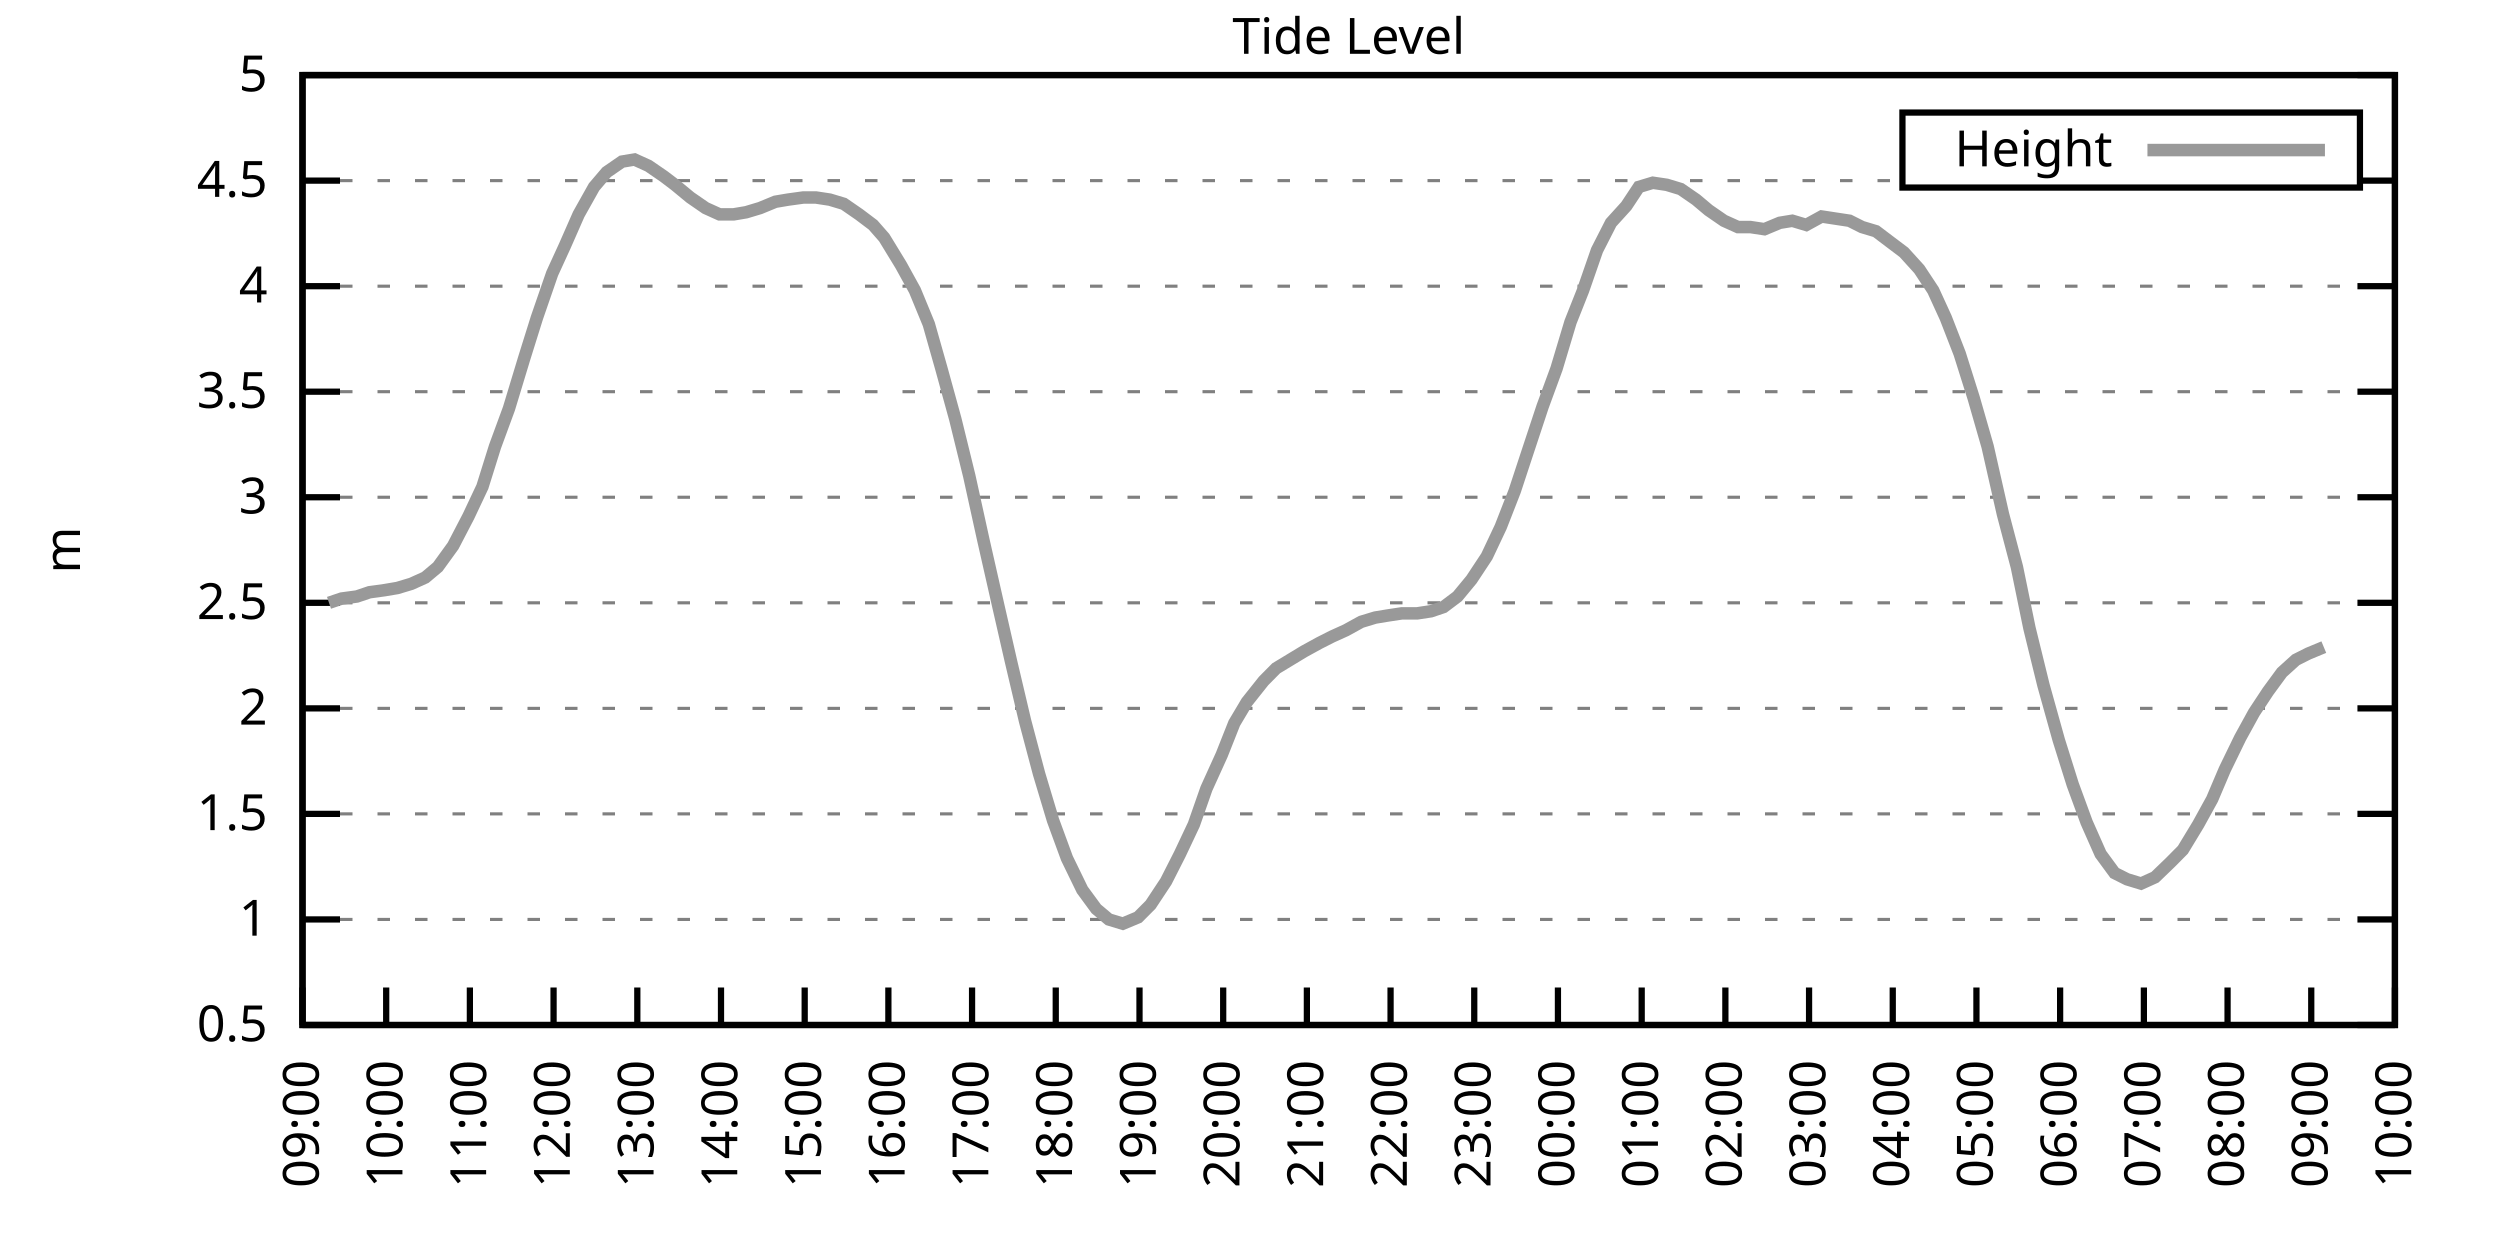
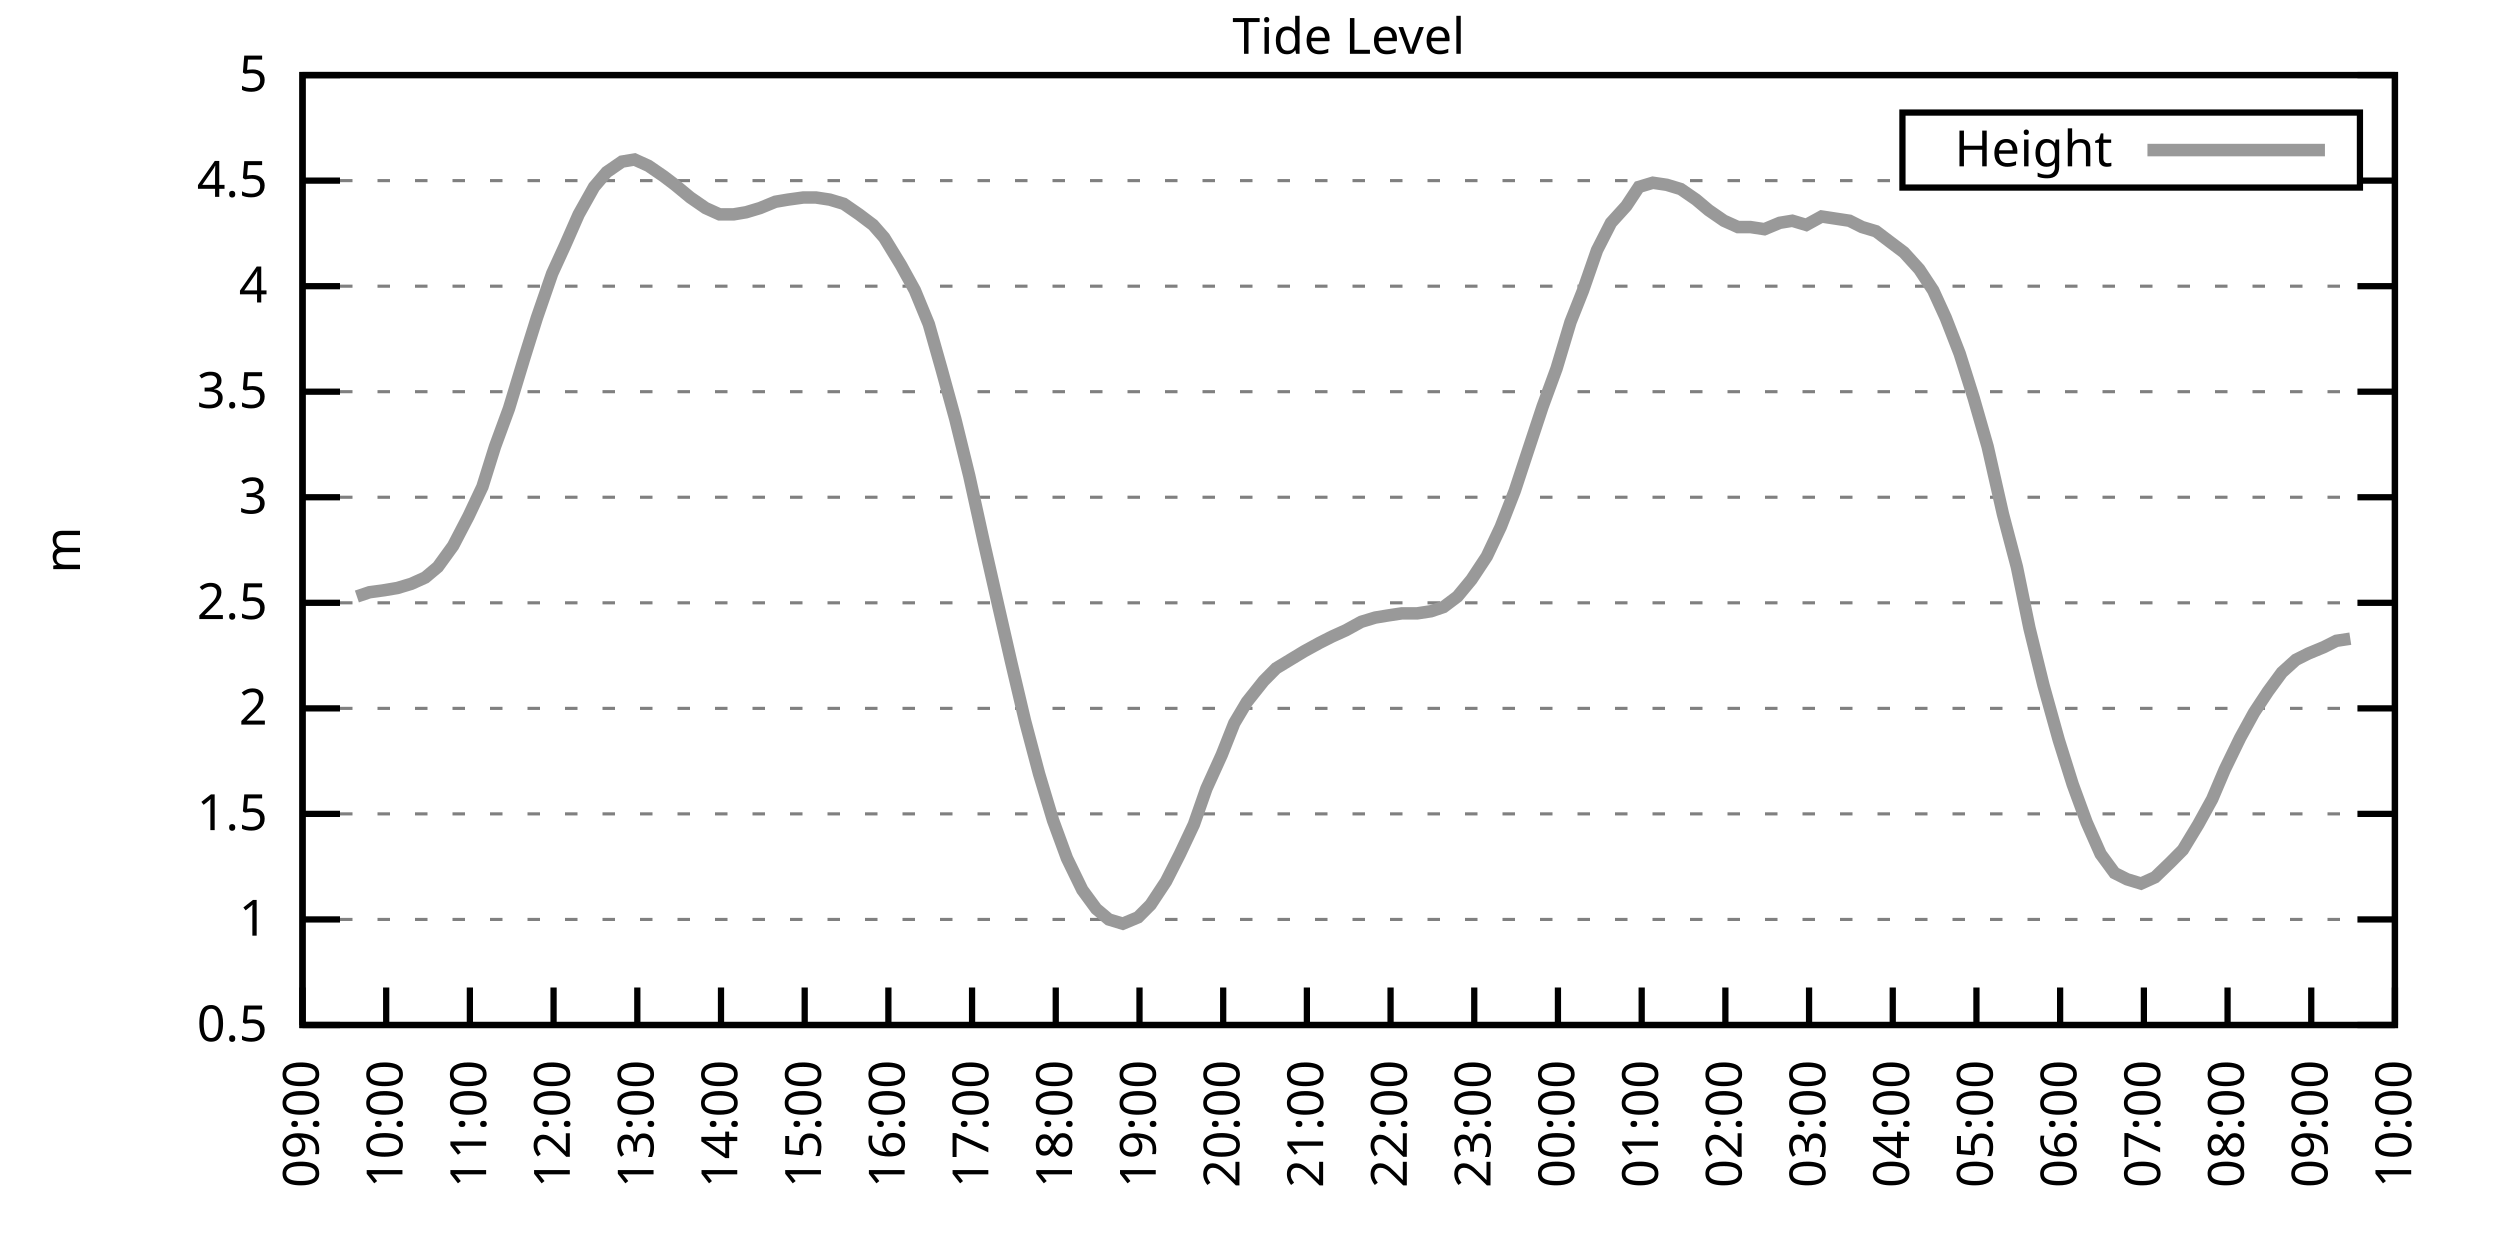
<svg xmlns="http://www.w3.org/2000/svg" xmlns:xlink="http://www.w3.org/1999/xlink" width="400" height="200" viewBox="0 0 400 200">
  <g id="gnuplot_canvas">
    <rect x="0" y="0" width="400" height="200" fill="none" />
    <defs>
      <circle id="gpDot" r="0.5" stroke-width="0.5" stroke="currentColor" />
      <path id="gpPt0" stroke-width="0.333" stroke="currentColor" d="M-1,0 h2 M0,-1 v2" />
      <path id="gpPt1" stroke-width="0.333" stroke="currentColor" d="M-1,-1 L1,1 M1,-1 L-1,1" />
      <path id="gpPt2" stroke-width="0.333" stroke="currentColor" d="M-1,0 L1,0 M0,-1 L0,1 M-1,-1 L1,1 M-1,1 L1,-1" />
      <rect id="gpPt3" stroke-width="0.333" stroke="currentColor" x="-1" y="-1" width="2" height="2" />
      <rect id="gpPt4" stroke-width="0.333" stroke="currentColor" fill="currentColor" x="-1" y="-1" width="2" height="2" />
      <circle id="gpPt5" stroke-width="0.333" stroke="currentColor" cx="0" cy="0" r="1" />
      <use xlink:href="#gpPt5" id="gpPt6" fill="currentColor" stroke="none" />
      <path id="gpPt7" stroke-width="0.333" stroke="currentColor" d="M0,-1.33 L-1.33,0.67 L1.33,0.67 z" />
      <use xlink:href="#gpPt7" id="gpPt8" fill="currentColor" stroke="none" />
      <use xlink:href="#gpPt7" id="gpPt9" stroke="currentColor" transform="rotate(180)" />
      <use xlink:href="#gpPt9" id="gpPt10" fill="currentColor" stroke="none" />
      <use xlink:href="#gpPt3" id="gpPt11" stroke="currentColor" transform="rotate(45)" />
      <use xlink:href="#gpPt11" id="gpPt12" fill="currentColor" stroke="none" />
      <path id="gpPt13" stroke-width="0.333" stroke="currentColor" d="M0,1.330 L1.265,0.411 L0.782,-1.067 L-0.782,-1.076 L-1.265,0.411 z" />
      <use xlink:href="#gpPt13" id="gpPt14" fill="currentColor" stroke="none" />
      <filter id="textbox" filterUnits="objectBoundingBox" x="0" y="0" height="1" width="1">
        <feFlood flood-color="white" flood-opacity="1" result="bgnd" />
        <feComposite in="SourceGraphic" in2="bgnd" operator="atop" />
      </filter>
      <filter id="greybox" filterUnits="objectBoundingBox" x="0" y="0" height="1" width="1">
        <feFlood flood-color="lightgrey" flood-opacity="1" result="grey" />
        <feComposite in="SourceGraphic" in2="grey" operator="atop" />
      </filter>
    </defs>
    <g fill="none" color="white" stroke="currentColor" stroke-width="1.00" stroke-linecap="butt" stroke-linejoin="miter">
</g>
    <g fill="none" color="black" stroke="currentColor" stroke-width="1.00" stroke-linecap="butt" stroke-linejoin="miter">
      <g stroke="none" shape-rendering="crispEdges">
        <polygon fill="rgb(255, 255, 255)" points="48.40,164.00 383.18,164.00 383.18,12.02 48.40,12.02 " />
      </g>
    </g>
    <g fill="none" color="black" stroke="currentColor" stroke-width="1.00" stroke-linecap="butt" stroke-linejoin="miter">
</g>
    <g fill="none" color="black" stroke="black" stroke-width="0.50" stroke-linecap="butt" stroke-linejoin="miter">
</g>
    <g fill="none" color="gray" stroke="currentColor" stroke-width="0.50" stroke-linecap="butt" stroke-linejoin="miter">
      <path stroke="gray" stroke-dasharray="2,4" class="gridline" d="M48.40,164.00 L383.19,164.00  " />
    </g>
    <g fill="none" color="gray" stroke="gray" stroke-width="1.00" stroke-linecap="butt" stroke-linejoin="miter">
</g>
    <g fill="none" color="black" stroke="currentColor" stroke-width="1.00" stroke-linecap="butt" stroke-linejoin="miter">
      <path stroke="black" d="M48.40,164.00 L54.40,164.00 M383.19,164.00 L377.19,164.00  " />
      <g transform="translate(42.80,166.60)" stroke="none" fill="black" font-family="Sans" font-size="8.00" text-anchor="end">
        <text>
          <tspan font-family="Sans"> 0.5</tspan>
        </text>
      </g>
    </g>
    <g fill="none" color="black" stroke="currentColor" stroke-width="1.00" stroke-linecap="butt" stroke-linejoin="miter">
</g>
    <g fill="none" color="black" stroke="black" stroke-width="0.50" stroke-linecap="butt" stroke-linejoin="miter">
</g>
    <g fill="none" color="gray" stroke="currentColor" stroke-width="0.50" stroke-linecap="butt" stroke-linejoin="miter">
      <path stroke="gray" stroke-dasharray="2,4" class="gridline" d="M48.40,147.11 L383.19,147.11  " />
    </g>
    <g fill="none" color="gray" stroke="gray" stroke-width="1.00" stroke-linecap="butt" stroke-linejoin="miter">
</g>
    <g fill="none" color="black" stroke="currentColor" stroke-width="1.00" stroke-linecap="butt" stroke-linejoin="miter">
      <path stroke="black" d="M48.40,147.11 L54.40,147.11 M383.19,147.11 L377.19,147.11  " />
      <g transform="translate(42.80,149.71)" stroke="none" fill="black" font-family="Sans" font-size="8.00" text-anchor="end">
        <text>
          <tspan font-family="Sans"> 1</tspan>
        </text>
      </g>
    </g>
    <g fill="none" color="black" stroke="currentColor" stroke-width="1.00" stroke-linecap="butt" stroke-linejoin="miter">
</g>
    <g fill="none" color="black" stroke="black" stroke-width="0.50" stroke-linecap="butt" stroke-linejoin="miter">
</g>
    <g fill="none" color="gray" stroke="currentColor" stroke-width="0.50" stroke-linecap="butt" stroke-linejoin="miter">
      <path stroke="gray" stroke-dasharray="2,4" class="gridline" d="M48.40,130.22 L383.19,130.22  " />
    </g>
    <g fill="none" color="gray" stroke="gray" stroke-width="1.00" stroke-linecap="butt" stroke-linejoin="miter">
</g>
    <g fill="none" color="black" stroke="currentColor" stroke-width="1.00" stroke-linecap="butt" stroke-linejoin="miter">
      <path stroke="black" d="M48.40,130.22 L54.40,130.22 M383.19,130.22 L377.19,130.22  " />
      <g transform="translate(42.80,132.82)" stroke="none" fill="black" font-family="Sans" font-size="8.00" text-anchor="end">
        <text>
          <tspan font-family="Sans"> 1.5</tspan>
        </text>
      </g>
    </g>
    <g fill="none" color="black" stroke="currentColor" stroke-width="1.00" stroke-linecap="butt" stroke-linejoin="miter">
</g>
    <g fill="none" color="black" stroke="black" stroke-width="0.50" stroke-linecap="butt" stroke-linejoin="miter">
</g>
    <g fill="none" color="gray" stroke="currentColor" stroke-width="0.50" stroke-linecap="butt" stroke-linejoin="miter">
      <path stroke="gray" stroke-dasharray="2,4" class="gridline" d="M48.40,113.34 L383.19,113.34  " />
    </g>
    <g fill="none" color="gray" stroke="gray" stroke-width="1.00" stroke-linecap="butt" stroke-linejoin="miter">
</g>
    <g fill="none" color="black" stroke="currentColor" stroke-width="1.00" stroke-linecap="butt" stroke-linejoin="miter">
      <path stroke="black" d="M48.40,113.34 L54.40,113.34 M383.19,113.34 L377.19,113.34  " />
      <g transform="translate(42.80,115.94)" stroke="none" fill="black" font-family="Sans" font-size="8.00" text-anchor="end">
        <text>
          <tspan font-family="Sans"> 2</tspan>
        </text>
      </g>
    </g>
    <g fill="none" color="black" stroke="currentColor" stroke-width="1.00" stroke-linecap="butt" stroke-linejoin="miter">
</g>
    <g fill="none" color="black" stroke="black" stroke-width="0.50" stroke-linecap="butt" stroke-linejoin="miter">
</g>
    <g fill="none" color="gray" stroke="currentColor" stroke-width="0.50" stroke-linecap="butt" stroke-linejoin="miter">
      <path stroke="gray" stroke-dasharray="2,4" class="gridline" d="M48.40,96.45 L383.19,96.45  " />
    </g>
    <g fill="none" color="gray" stroke="gray" stroke-width="1.00" stroke-linecap="butt" stroke-linejoin="miter">
</g>
    <g fill="none" color="black" stroke="currentColor" stroke-width="1.00" stroke-linecap="butt" stroke-linejoin="miter">
      <path stroke="black" d="M48.40,96.45 L54.40,96.45 M383.19,96.45 L377.19,96.45  " />
      <g transform="translate(42.80,99.05)" stroke="none" fill="black" font-family="Sans" font-size="8.00" text-anchor="end">
        <text>
          <tspan font-family="Sans"> 2.5</tspan>
        </text>
      </g>
    </g>
    <g fill="none" color="black" stroke="currentColor" stroke-width="1.00" stroke-linecap="butt" stroke-linejoin="miter">
</g>
    <g fill="none" color="black" stroke="black" stroke-width="0.50" stroke-linecap="butt" stroke-linejoin="miter">
</g>
    <g fill="none" color="gray" stroke="currentColor" stroke-width="0.50" stroke-linecap="butt" stroke-linejoin="miter">
      <path stroke="gray" stroke-dasharray="2,4" class="gridline" d="M48.40,79.56 L383.19,79.56  " />
    </g>
    <g fill="none" color="gray" stroke="gray" stroke-width="1.00" stroke-linecap="butt" stroke-linejoin="miter">
</g>
    <g fill="none" color="black" stroke="currentColor" stroke-width="1.00" stroke-linecap="butt" stroke-linejoin="miter">
      <path stroke="black" d="M48.40,79.56 L54.40,79.56 M383.19,79.56 L377.19,79.56  " />
      <g transform="translate(42.80,82.16)" stroke="none" fill="black" font-family="Sans" font-size="8.00" text-anchor="end">
        <text>
          <tspan font-family="Sans"> 3</tspan>
        </text>
      </g>
    </g>
    <g fill="none" color="black" stroke="currentColor" stroke-width="1.00" stroke-linecap="butt" stroke-linejoin="miter">
</g>
    <g fill="none" color="black" stroke="black" stroke-width="0.50" stroke-linecap="butt" stroke-linejoin="miter">
</g>
    <g fill="none" color="gray" stroke="currentColor" stroke-width="0.50" stroke-linecap="butt" stroke-linejoin="miter">
      <path stroke="gray" stroke-dasharray="2,4" class="gridline" d="M48.40,62.67 L383.19,62.67  " />
    </g>
    <g fill="none" color="gray" stroke="gray" stroke-width="1.00" stroke-linecap="butt" stroke-linejoin="miter">
</g>
    <g fill="none" color="black" stroke="currentColor" stroke-width="1.00" stroke-linecap="butt" stroke-linejoin="miter">
      <path stroke="black" d="M48.40,62.67 L54.40,62.67 M383.19,62.67 L377.19,62.67  " />
      <g transform="translate(42.80,65.27)" stroke="none" fill="black" font-family="Sans" font-size="8.00" text-anchor="end">
        <text>
          <tspan font-family="Sans"> 3.5</tspan>
        </text>
      </g>
    </g>
    <g fill="none" color="black" stroke="currentColor" stroke-width="1.00" stroke-linecap="butt" stroke-linejoin="miter">
</g>
    <g fill="none" color="black" stroke="black" stroke-width="0.50" stroke-linecap="butt" stroke-linejoin="miter">
</g>
    <g fill="none" color="gray" stroke="currentColor" stroke-width="0.50" stroke-linecap="butt" stroke-linejoin="miter">
      <path stroke="gray" stroke-dasharray="2,4" class="gridline" d="M48.40,45.79 L383.19,45.79  " />
    </g>
    <g fill="none" color="gray" stroke="gray" stroke-width="1.00" stroke-linecap="butt" stroke-linejoin="miter">
</g>
    <g fill="none" color="black" stroke="currentColor" stroke-width="1.00" stroke-linecap="butt" stroke-linejoin="miter">
      <path stroke="black" d="M48.40,45.79 L54.40,45.79 M383.19,45.79 L377.19,45.79  " />
      <g transform="translate(42.80,48.39)" stroke="none" fill="black" font-family="Sans" font-size="8.00" text-anchor="end">
        <text>
          <tspan font-family="Sans"> 4</tspan>
        </text>
      </g>
    </g>
    <g fill="none" color="black" stroke="currentColor" stroke-width="1.00" stroke-linecap="butt" stroke-linejoin="miter">
</g>
    <g fill="none" color="black" stroke="black" stroke-width="0.50" stroke-linecap="butt" stroke-linejoin="miter">
</g>
    <g fill="none" color="gray" stroke="currentColor" stroke-width="0.50" stroke-linecap="butt" stroke-linejoin="miter">
      <path stroke="gray" stroke-dasharray="2,4" class="gridline" d="M48.40,28.90 L304.39,28.90 M377.59,28.90 L383.19,28.90  " />
    </g>
    <g fill="none" color="gray" stroke="gray" stroke-width="1.00" stroke-linecap="butt" stroke-linejoin="miter">
</g>
    <g fill="none" color="black" stroke="currentColor" stroke-width="1.00" stroke-linecap="butt" stroke-linejoin="miter">
      <path stroke="black" d="M48.40,28.90 L54.40,28.90 M383.19,28.90 L377.19,28.90  " />
      <g transform="translate(42.80,31.50)" stroke="none" fill="black" font-family="Sans" font-size="8.00" text-anchor="end">
        <text>
          <tspan font-family="Sans"> 4.5</tspan>
        </text>
      </g>
    </g>
    <g fill="none" color="black" stroke="currentColor" stroke-width="1.00" stroke-linecap="butt" stroke-linejoin="miter">
</g>
    <g fill="none" color="black" stroke="black" stroke-width="0.50" stroke-linecap="butt" stroke-linejoin="miter">
</g>
    <g fill="none" color="gray" stroke="currentColor" stroke-width="0.50" stroke-linecap="butt" stroke-linejoin="miter">
      <path stroke="gray" stroke-dasharray="2,4" class="gridline" d="M48.40,12.01 L383.19,12.01  " />
    </g>
    <g fill="none" color="gray" stroke="gray" stroke-width="1.00" stroke-linecap="butt" stroke-linejoin="miter">
</g>
    <g fill="none" color="black" stroke="currentColor" stroke-width="1.00" stroke-linecap="butt" stroke-linejoin="miter">
      <path stroke="black" d="M48.40,12.01 L54.40,12.01 M383.19,12.01 L377.19,12.01  " />
      <g transform="translate(42.80,14.61)" stroke="none" fill="black" font-family="Sans" font-size="8.00" text-anchor="end">
        <text>
          <tspan font-family="Sans"> 5</tspan>
        </text>
      </g>
    </g>
    <g fill="none" color="black" stroke="currentColor" stroke-width="1.00" stroke-linecap="butt" stroke-linejoin="miter">
      <path stroke="black" d="M48.40,164.00 L48.40,158.00  " />
      <g transform="translate(51.00,169.60) rotate(270.00)" stroke="none" fill="black" font-family="Sans" font-size="8.00" text-anchor="end">
        <text>
          <tspan font-family="Sans">09:00</tspan>
        </text>
      </g>
    </g>
    <g fill="none" color="black" stroke="currentColor" stroke-width="1.00" stroke-linecap="butt" stroke-linejoin="miter">
      <path stroke="black" d="M61.79,164.00 L61.79,158.00  " />
      <g transform="translate(64.39,169.60) rotate(270.00)" stroke="none" fill="black" font-family="Sans" font-size="8.00" text-anchor="end">
        <text>
          <tspan font-family="Sans">10:00</tspan>
        </text>
      </g>
    </g>
    <g fill="none" color="black" stroke="currentColor" stroke-width="1.00" stroke-linecap="butt" stroke-linejoin="miter">
      <path stroke="black" d="M75.18,164.00 L75.18,158.00  " />
      <g transform="translate(77.78,169.60) rotate(270.00)" stroke="none" fill="black" font-family="Sans" font-size="8.00" text-anchor="end">
        <text>
          <tspan font-family="Sans">11:00</tspan>
        </text>
      </g>
    </g>
    <g fill="none" color="black" stroke="currentColor" stroke-width="1.00" stroke-linecap="butt" stroke-linejoin="miter">
      <path stroke="black" d="M88.57,164.00 L88.57,158.00  " />
      <g transform="translate(91.17,169.60) rotate(270.00)" stroke="none" fill="black" font-family="Sans" font-size="8.00" text-anchor="end">
        <text>
          <tspan font-family="Sans">12:00</tspan>
        </text>
      </g>
    </g>
    <g fill="none" color="black" stroke="currentColor" stroke-width="1.00" stroke-linecap="butt" stroke-linejoin="miter">
      <path stroke="black" d="M101.97,164.00 L101.97,158.00  " />
      <g transform="translate(104.57,169.60) rotate(270.00)" stroke="none" fill="black" font-family="Sans" font-size="8.00" text-anchor="end">
        <text>
          <tspan font-family="Sans">13:00</tspan>
        </text>
      </g>
    </g>
    <g fill="none" color="black" stroke="currentColor" stroke-width="1.00" stroke-linecap="butt" stroke-linejoin="miter">
      <path stroke="black" d="M115.36,164.00 L115.36,158.00  " />
      <g transform="translate(117.96,169.60) rotate(270.00)" stroke="none" fill="black" font-family="Sans" font-size="8.00" text-anchor="end">
        <text>
          <tspan font-family="Sans">14:00</tspan>
        </text>
      </g>
    </g>
    <g fill="none" color="black" stroke="currentColor" stroke-width="1.00" stroke-linecap="butt" stroke-linejoin="miter">
      <path stroke="black" d="M128.75,164.00 L128.75,158.00  " />
      <g transform="translate(131.35,169.60) rotate(270.00)" stroke="none" fill="black" font-family="Sans" font-size="8.00" text-anchor="end">
        <text>
          <tspan font-family="Sans">15:00</tspan>
        </text>
      </g>
    </g>
    <g fill="none" color="black" stroke="currentColor" stroke-width="1.00" stroke-linecap="butt" stroke-linejoin="miter">
      <path stroke="black" d="M142.14,164.00 L142.14,158.00  " />
      <g transform="translate(144.74,169.60) rotate(270.00)" stroke="none" fill="black" font-family="Sans" font-size="8.00" text-anchor="end">
        <text>
          <tspan font-family="Sans">16:00</tspan>
        </text>
      </g>
    </g>
    <g fill="none" color="black" stroke="currentColor" stroke-width="1.00" stroke-linecap="butt" stroke-linejoin="miter">
      <path stroke="black" d="M155.53,164.00 L155.53,158.00  " />
      <g transform="translate(158.13,169.60) rotate(270.00)" stroke="none" fill="black" font-family="Sans" font-size="8.00" text-anchor="end">
        <text>
          <tspan font-family="Sans">17:00</tspan>
        </text>
      </g>
    </g>
    <g fill="none" color="black" stroke="currentColor" stroke-width="1.00" stroke-linecap="butt" stroke-linejoin="miter">
      <path stroke="black" d="M168.92,164.00 L168.92,158.00  " />
      <g transform="translate(171.52,169.60) rotate(270.00)" stroke="none" fill="black" font-family="Sans" font-size="8.00" text-anchor="end">
        <text>
          <tspan font-family="Sans">18:00</tspan>
        </text>
      </g>
    </g>
    <g fill="none" color="black" stroke="currentColor" stroke-width="1.00" stroke-linecap="butt" stroke-linejoin="miter">
      <path stroke="black" d="M182.32,164.00 L182.32,158.00  " />
      <g transform="translate(184.92,169.60) rotate(270.00)" stroke="none" fill="black" font-family="Sans" font-size="8.00" text-anchor="end">
        <text>
          <tspan font-family="Sans">19:00</tspan>
        </text>
      </g>
    </g>
    <g fill="none" color="black" stroke="currentColor" stroke-width="1.00" stroke-linecap="butt" stroke-linejoin="miter">
      <path stroke="black" d="M195.71,164.00 L195.71,158.00  " />
      <g transform="translate(198.31,169.60) rotate(270.00)" stroke="none" fill="black" font-family="Sans" font-size="8.00" text-anchor="end">
        <text>
          <tspan font-family="Sans">20:00</tspan>
        </text>
      </g>
    </g>
    <g fill="none" color="black" stroke="currentColor" stroke-width="1.00" stroke-linecap="butt" stroke-linejoin="miter">
      <path stroke="black" d="M209.10,164.00 L209.10,158.00  " />
      <g transform="translate(211.70,169.60) rotate(270.00)" stroke="none" fill="black" font-family="Sans" font-size="8.00" text-anchor="end">
        <text>
          <tspan font-family="Sans">21:00</tspan>
        </text>
      </g>
    </g>
    <g fill="none" color="black" stroke="currentColor" stroke-width="1.00" stroke-linecap="butt" stroke-linejoin="miter">
      <path stroke="black" d="M222.49,164.00 L222.49,158.00  " />
      <g transform="translate(225.09,169.60) rotate(270.00)" stroke="none" fill="black" font-family="Sans" font-size="8.00" text-anchor="end">
        <text>
          <tspan font-family="Sans">22:00</tspan>
        </text>
      </g>
    </g>
    <g fill="none" color="black" stroke="currentColor" stroke-width="1.00" stroke-linecap="butt" stroke-linejoin="miter">
      <path stroke="black" d="M235.88,164.00 L235.88,158.00  " />
      <g transform="translate(238.48,169.60) rotate(270.00)" stroke="none" fill="black" font-family="Sans" font-size="8.00" text-anchor="end">
        <text>
          <tspan font-family="Sans">23:00</tspan>
        </text>
      </g>
    </g>
    <g fill="none" color="black" stroke="currentColor" stroke-width="1.00" stroke-linecap="butt" stroke-linejoin="miter">
      <path stroke="black" d="M249.27,164.00 L249.27,158.00  " />
      <g transform="translate(251.87,169.60) rotate(270.00)" stroke="none" fill="black" font-family="Sans" font-size="8.00" text-anchor="end">
        <text>
          <tspan font-family="Sans">00:00</tspan>
        </text>
      </g>
    </g>
    <g fill="none" color="black" stroke="currentColor" stroke-width="1.00" stroke-linecap="butt" stroke-linejoin="miter">
      <path stroke="black" d="M262.67,164.00 L262.67,158.00  " />
      <g transform="translate(265.27,169.60) rotate(270.00)" stroke="none" fill="black" font-family="Sans" font-size="8.00" text-anchor="end">
        <text>
          <tspan font-family="Sans">01:00</tspan>
        </text>
      </g>
    </g>
    <g fill="none" color="black" stroke="currentColor" stroke-width="1.00" stroke-linecap="butt" stroke-linejoin="miter">
      <path stroke="black" d="M276.06,164.00 L276.06,158.00  " />
      <g transform="translate(278.66,169.60) rotate(270.00)" stroke="none" fill="black" font-family="Sans" font-size="8.00" text-anchor="end">
        <text>
          <tspan font-family="Sans">02:00</tspan>
        </text>
      </g>
    </g>
    <g fill="none" color="black" stroke="currentColor" stroke-width="1.00" stroke-linecap="butt" stroke-linejoin="miter">
      <path stroke="black" d="M289.45,164.00 L289.45,158.00  " />
      <g transform="translate(292.05,169.60) rotate(270.00)" stroke="none" fill="black" font-family="Sans" font-size="8.00" text-anchor="end">
        <text>
          <tspan font-family="Sans">03:00</tspan>
        </text>
      </g>
    </g>
    <g fill="none" color="black" stroke="currentColor" stroke-width="1.00" stroke-linecap="butt" stroke-linejoin="miter">
      <path stroke="black" d="M302.84,164.00 L302.84,158.00  " />
      <g transform="translate(305.44,169.60) rotate(270.00)" stroke="none" fill="black" font-family="Sans" font-size="8.00" text-anchor="end">
        <text>
          <tspan font-family="Sans">04:00</tspan>
        </text>
      </g>
    </g>
    <g fill="none" color="black" stroke="currentColor" stroke-width="1.00" stroke-linecap="butt" stroke-linejoin="miter">
      <path stroke="black" d="M316.23,164.00 L316.23,158.00  " />
      <g transform="translate(318.83,169.60) rotate(270.00)" stroke="none" fill="black" font-family="Sans" font-size="8.00" text-anchor="end">
        <text>
          <tspan font-family="Sans">05:00</tspan>
        </text>
      </g>
    </g>
    <g fill="none" color="black" stroke="currentColor" stroke-width="1.00" stroke-linecap="butt" stroke-linejoin="miter">
      <path stroke="black" d="M329.62,164.00 L329.62,158.00  " />
      <g transform="translate(332.22,169.60) rotate(270.00)" stroke="none" fill="black" font-family="Sans" font-size="8.00" text-anchor="end">
        <text>
          <tspan font-family="Sans">06:00</tspan>
        </text>
      </g>
    </g>
    <g fill="none" color="black" stroke="currentColor" stroke-width="1.00" stroke-linecap="butt" stroke-linejoin="miter">
      <path stroke="black" d="M343.02,164.00 L343.02,158.00  " />
      <g transform="translate(345.62,169.60) rotate(270.00)" stroke="none" fill="black" font-family="Sans" font-size="8.00" text-anchor="end">
        <text>
          <tspan font-family="Sans">07:00</tspan>
        </text>
      </g>
    </g>
    <g fill="none" color="black" stroke="currentColor" stroke-width="1.00" stroke-linecap="butt" stroke-linejoin="miter">
      <path stroke="black" d="M356.41,164.00 L356.41,158.00  " />
      <g transform="translate(359.01,169.60) rotate(270.00)" stroke="none" fill="black" font-family="Sans" font-size="8.00" text-anchor="end">
        <text>
          <tspan font-family="Sans">08:00</tspan>
        </text>
      </g>
    </g>
    <g fill="none" color="black" stroke="currentColor" stroke-width="1.00" stroke-linecap="butt" stroke-linejoin="miter">
      <path stroke="black" d="M369.80,164.00 L369.80,158.00  " />
      <g transform="translate(372.40,169.60) rotate(270.00)" stroke="none" fill="black" font-family="Sans" font-size="8.00" text-anchor="end">
        <text>
          <tspan font-family="Sans">09:00</tspan>
        </text>
      </g>
    </g>
    <g fill="none" color="black" stroke="currentColor" stroke-width="1.00" stroke-linecap="butt" stroke-linejoin="miter">
      <path stroke="black" d="M383.19,164.00 L383.19,158.00  " />
      <g transform="translate(385.79,169.60) rotate(270.00)" stroke="none" fill="black" font-family="Sans" font-size="8.00" text-anchor="end">
        <text>
          <tspan font-family="Sans">10:00</tspan>
        </text>
      </g>
    </g>
    <g fill="none" color="black" stroke="currentColor" stroke-width="1.00" stroke-linecap="butt" stroke-linejoin="miter">
</g>
    <g fill="none" color="black" stroke="currentColor" stroke-width="1.00" stroke-linecap="butt" stroke-linejoin="miter">
      <path stroke="black" d="M48.40,12.01 L48.40,164.00 L383.19,164.00 L383.19,12.01 L48.40,12.01 Z  " />
    </g>
    <g fill="none" color="black" stroke="currentColor" stroke-width="1.00" stroke-linecap="butt" stroke-linejoin="miter">
</g>
    <g fill="none" color="black" stroke="currentColor" stroke-width="1.00" stroke-linecap="butt" stroke-linejoin="miter">
      <path stroke="black" d="M304.39,30.01 L304.39,18.01 L377.59,18.01 L377.59,30.01 L304.39,30.01 Z  " />
    </g>
    <g id="Tide_level_plot_1">
      <g fill="none" color="white" stroke="black" stroke-width="2.00" stroke-linecap="butt" stroke-linejoin="miter">
</g>
      <g fill="none" color="black" stroke="currentColor" stroke-width="2.00" stroke-linecap="butt" stroke-linejoin="miter">
        <g transform="translate(337.99,26.61)" stroke="none" fill="black" font-family="Sans" font-size="8.00" text-anchor="end">
          <text>
            <tspan font-family="Sans">Height</tspan>
          </text>
        </g>
      </g>
      <g fill="none" color="black" stroke="currentColor" stroke-width="2.00" stroke-linecap="butt" stroke-linejoin="miter">
-         <path stroke="rgb(153, 153, 153)" d="M343.59,24.01 L371.99,24.01 M52.64,96.45 L54.65,95.77 L57.10,95.44 L59.11,94.76 L61.57,94.42 L63.58,94.08   L65.81,93.41 L68.04,92.40 L70.05,90.71 L72.50,87.33 L74.96,82.60 L77.19,77.87 L79.20,71.45 L81.43,65.38   L83.89,57.27 L85.90,50.85 L88.35,43.76 L90.36,39.37 L92.59,34.30 L95.05,29.91 L97.06,27.55 L99.51,25.86   L101.52,25.52 L103.75,26.53 L106.21,28.22 L107.99,29.57 L110.45,31.60 L112.90,33.29 L115.13,34.30 L117.37,34.30   L119.38,33.96 L121.61,33.29 L124.06,32.28 L126.07,31.94 L128.53,31.60 L130.54,31.60 L132.77,31.94 L135.00,32.61   L137.45,34.30 L139.69,35.99 L141.47,38.02 L144.15,42.41 L146.38,46.46 L148.61,51.87 L150.62,58.96 L152.85,67.06   L155.09,76.18 L157.32,86.32 L159.77,97.12 L161.78,105.91 L164.01,115.36 L166.25,123.81 L168.48,131.24 L170.71,137.32   L173.17,142.38 L175.40,145.42 L177.41,147.11 L179.64,147.79 L182.09,146.77 L184.10,144.75 L186.56,141.03 L188.79,136.64   L191.02,131.91 L193.03,126.17 L195.48,120.77 L197.49,115.70 L199.50,112.32 L202.18,108.95 L204.19,106.92 L206.42,105.57   L208.65,104.22 L211.11,102.87 L213.12,101.85 L215.35,100.84 L217.80,99.49 L220.04,98.81 L222.04,98.48 L224.28,98.14   L226.73,98.14 L228.96,97.80 L230.97,97.12 L233.20,95.44 L235.44,92.73 L237.89,89.02 L240.12,84.29 L242.36,78.55   L244.14,73.14 L246.82,65.04 L249.05,58.96 L251.28,51.53 L253.29,46.46 L255.52,40.04 L257.76,35.65 L260.21,32.95   L262.22,29.91 L264.45,29.24 L266.68,29.57 L268.92,30.25 L271.37,31.94 L273.38,33.63 L275.83,35.32 L278.07,36.33   L280.07,36.33 L282.31,36.67 L284.76,35.65 L286.77,35.32 L289.00,35.99 L291.46,34.64 L293.69,34.98 L295.92,35.32   L297.93,36.33 L300.16,37.00 L302.39,38.69 L304.63,40.38 L307.08,43.08 L309.31,46.46 L311.32,50.85 L313.55,56.59   L315.79,63.69 L318.02,71.45 L320.47,82.26 L322.70,90.71 L324.71,100.50 L326.95,109.62 L329.40,118.40 L331.63,125.50   L333.86,131.58 L336.10,136.64 L338.33,139.68 L340.34,140.69 L342.57,141.37 L344.80,140.36 L347.26,137.99 L349.26,135.97   L351.72,131.91 L353.95,127.86 L355.96,123.13 L358.42,118.07 L360.65,114.01 L362.88,110.63 L365.11,107.59 L367.34,105.57   L369.35,104.56 L371.81,103.54  " />
+         <path stroke="rgb(153, 153, 153)" d="M343.59,24.01 L371.99,24.01 M57.10,95.44 L59.11,94.76 L61.57,94.42 L63.58,94.08 L65.81,93.41 L68.04,92.40   L70.05,90.71 L72.50,87.33 L74.96,82.60 L77.19,77.87 L79.20,71.45 L81.43,65.38 L83.89,57.27 L85.90,50.85   L88.35,43.76 L90.36,39.37 L92.59,34.30 L95.05,29.91 L97.06,27.55 L99.51,25.86 L101.52,25.52 L103.75,26.53   L106.21,28.22 L107.99,29.57 L110.45,31.60 L112.90,33.29 L115.13,34.30 L117.37,34.30 L119.38,33.96 L121.61,33.29   L124.06,32.28 L126.07,31.94 L128.53,31.60 L130.54,31.60 L132.77,31.94 L135.00,32.61 L137.45,34.30 L139.69,35.99   L141.47,38.02 L144.15,42.41 L146.38,46.46 L148.61,51.87 L150.62,58.96 L152.85,67.06 L155.09,76.18 L157.32,86.32   L159.77,97.12 L161.78,105.91 L164.01,115.36 L166.25,123.81 L168.48,131.24 L170.71,137.32 L173.17,142.38 L175.40,145.42   L177.41,147.11 L179.64,147.79 L182.09,146.77 L184.10,144.75 L186.56,141.03 L188.79,136.64 L191.02,131.91 L193.03,126.17   L195.48,120.77 L197.49,115.70 L199.50,112.32 L202.18,108.95 L204.19,106.92 L206.42,105.57 L208.65,104.22 L211.11,102.87   L213.12,101.85 L215.35,100.84 L217.80,99.49 L220.04,98.81 L222.04,98.48 L224.28,98.14 L226.73,98.14 L228.96,97.80   L230.97,97.12 L233.20,95.44 L235.44,92.73 L237.89,89.02 L240.12,84.29 L242.36,78.55 L244.14,73.14 L246.82,65.04   L249.05,58.96 L251.28,51.53 L253.29,46.46 L255.52,40.04 L257.76,35.65 L260.21,32.95 L262.22,29.91 L264.45,29.24   L266.68,29.57 L268.92,30.25 L271.37,31.94 L273.38,33.63 L275.83,35.32 L278.07,36.33 L280.07,36.33 L282.31,36.67   L284.76,35.65 L286.77,35.32 L289.00,35.99 L291.46,34.64 L293.69,34.98 L295.92,35.32 L297.93,36.33 L300.16,37.00   L302.39,38.69 L304.63,40.38 L307.08,43.08 L309.31,46.46 L311.32,50.85 L313.55,56.59 L315.79,63.69 L318.02,71.45   L320.47,82.26 L322.70,90.71 L324.71,100.50 L326.95,109.62 L329.40,118.40 L331.63,125.50 L333.86,131.58 L336.10,136.64   L338.33,139.68 L340.34,140.69 L342.57,141.37 L344.80,140.36 L347.26,137.99 L349.26,135.97 L351.72,131.91 L353.95,127.86   L355.96,123.13 L358.42,118.07 L360.65,114.01 L362.88,110.63 L365.11,107.59 L367.34,105.57 L369.35,104.56 L371.81,103.54   L373.82,102.53 L376.05,102.19  " />
      </g>
    </g>
    <g fill="none" color="black" stroke="currentColor" stroke-width="2.00" stroke-linecap="butt" stroke-linejoin="miter">
</g>
    <g fill="none" color="black" stroke="black" stroke-width="1.00" stroke-linecap="butt" stroke-linejoin="miter">
</g>
    <g fill="none" color="black" stroke="currentColor" stroke-width="1.00" stroke-linecap="butt" stroke-linejoin="miter">
      <path stroke="black" d="M48.40,12.01 L48.40,164.00 L383.19,164.00 L383.19,12.01 L48.40,12.01 Z  " />
      <g transform="translate(12.80,88.01) rotate(270.00)" stroke="none" fill="black" font-family="Sans" font-size="8.00" text-anchor="middle">
        <text>
          <tspan font-family="Sans">m</tspan>
        </text>
      </g>
    </g>
    <g fill="none" color="black" stroke="currentColor" stroke-width="1.00" stroke-linecap="butt" stroke-linejoin="miter">
</g>
    <g fill="none" color="black" stroke="currentColor" stroke-width="1.00" stroke-linecap="butt" stroke-linejoin="miter">
      <g transform="translate(215.79,8.61)" stroke="none" fill="black" font-family="Sans" font-size="8.00" text-anchor="middle">
        <text>
          <tspan font-family="Sans">Tide Level</tspan>
        </text>
      </g>
    </g>
    <g fill="none" color="black" stroke="currentColor" stroke-width="1.00" stroke-linecap="butt" stroke-linejoin="miter">
</g>
  </g>
</svg>
